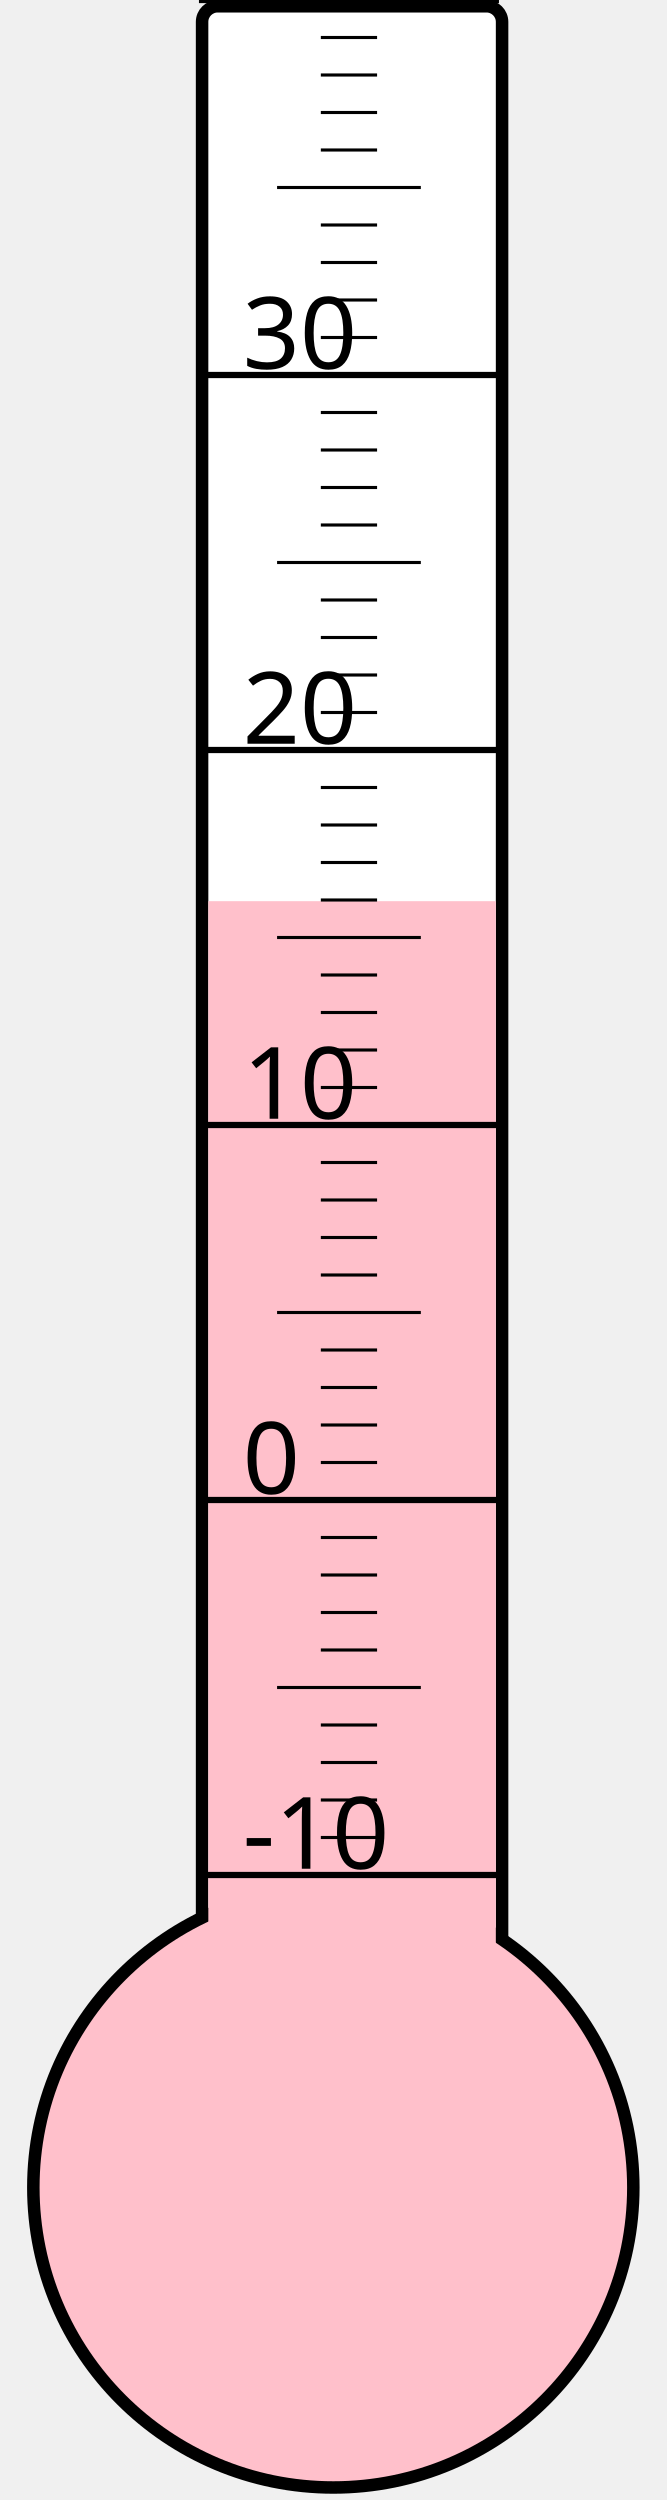
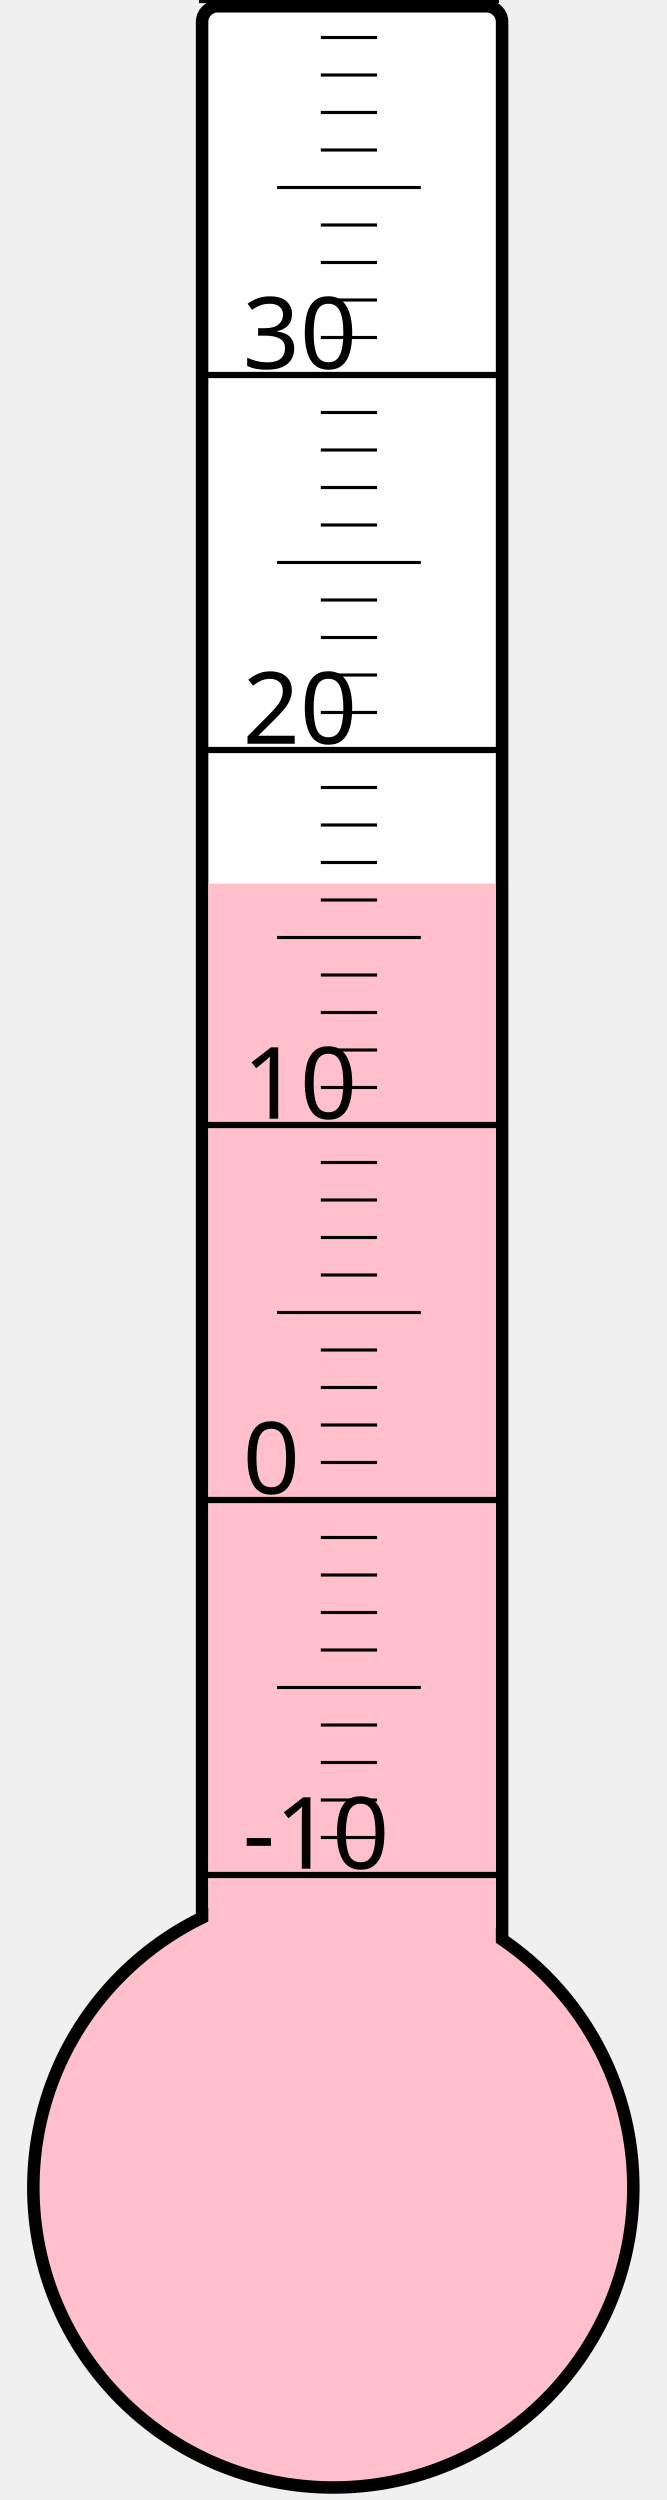
<svg xmlns="http://www.w3.org/2000/svg" width="40px" height="150px" viewBox="0 0 200 800">
  <rect width="200" height="800" x="0" y="0" style="fill: #ffffeb; fill-opacity: 0;" />
  <rect width="96" height="680" x="58" y="2" rx="5" ry="5" style="fill: white; fill-opacity: 1; stroke: black; stroke-width: 4;" />
  <circle cx="100" cy="700" r="96" style="fill: pink; stroke: black; stroke-width: 4;" />
-   <rect width="92" height="411.625" x="60" y="288.375" style="fill: pink; fill-opacity: 1; stroke-width: 0;" />
+   <rect width="92" height="417.25" x="60" y="282.75" style="fill: pink; fill-opacity: 1; stroke-width: 0;" />
  <text x="71" y="598" style="font-family: sans-serif; font-size: 24pt;">-10</text>
  <text x="71" y="478" style="font-family: sans-serif; font-size: 24pt;">0</text>
  <text x="71" y="358" style="font-family: sans-serif; font-size: 24pt;">10</text>
  <text x="71" y="238" style="font-family: sans-serif; font-size: 24pt;">20</text>
  <text x="71" y="118" style="font-family: sans-serif; font-size: 24pt;">30</text>
  <g style="stroke: black;">
    <line x1="57" y1="600" x2="153" y2="600" style="stroke-width: 2;" />
    <line x1="96" y1="588" x2="114" y2="588" style="stroke-width: 1;" />
    <line x1="96" y1="576" x2="114" y2="576" style="stroke-width: 1;" />
    <line x1="96" y1="564" x2="114" y2="564" style="stroke-width: 1;" />
    <line x1="96" y1="552" x2="114" y2="552" style="stroke-width: 1;" />
    <line x1="82" y1="540" x2="128" y2="540" style="stroke-width: 1;" />
    <line x1="96" y1="528" x2="114" y2="528" style="stroke-width: 1;" />
    <line x1="96" y1="516" x2="114" y2="516" style="stroke-width: 1;" />
    <line x1="96" y1="504" x2="114" y2="504" style="stroke-width: 1;" />
    <line x1="96" y1="492" x2="114" y2="492" style="stroke-width: 1;" />
    <line x1="57" y1="480" x2="153" y2="480" style="stroke-width: 2;" />
    <line x1="96" y1="468" x2="114" y2="468" style="stroke-width: 1;" />
    <line x1="96" y1="456" x2="114" y2="456" style="stroke-width: 1;" />
    <line x1="96" y1="444" x2="114" y2="444" style="stroke-width: 1;" />
    <line x1="96" y1="432" x2="114" y2="432" style="stroke-width: 1;" />
    <line x1="82" y1="420" x2="128" y2="420" style="stroke-width: 1;" />
    <line x1="96" y1="408" x2="114" y2="408" style="stroke-width: 1;" />
    <line x1="96" y1="396" x2="114" y2="396" style="stroke-width: 1;" />
    <line x1="96" y1="384" x2="114" y2="384" style="stroke-width: 1;" />
    <line x1="96" y1="372" x2="114" y2="372" style="stroke-width: 1;" />
    <line x1="57" y1="360" x2="153" y2="360" style="stroke-width: 2;" />
    <line x1="96" y1="348" x2="114" y2="348" style="stroke-width: 1;" />
    <line x1="96" y1="336" x2="114" y2="336" style="stroke-width: 1;" />
    <line x1="96" y1="324" x2="114" y2="324" style="stroke-width: 1;" />
    <line x1="96" y1="312" x2="114" y2="312" style="stroke-width: 1;" />
    <line x1="82" y1="300" x2="128" y2="300" style="stroke-width: 1;" />
    <line x1="96" y1="288" x2="114" y2="288" style="stroke-width: 1;" />
    <line x1="96" y1="276" x2="114" y2="276" style="stroke-width: 1;" />
    <line x1="96" y1="264" x2="114" y2="264" style="stroke-width: 1;" />
    <line x1="96" y1="252" x2="114" y2="252" style="stroke-width: 1;" />
    <line x1="57" y1="240" x2="153" y2="240" style="stroke-width: 2;" />
    <line x1="96" y1="228" x2="114" y2="228" style="stroke-width: 1;" />
    <line x1="96" y1="216" x2="114" y2="216" style="stroke-width: 1;" />
    <line x1="96" y1="204" x2="114" y2="204" style="stroke-width: 1;" />
    <line x1="96" y1="192" x2="114" y2="192" style="stroke-width: 1;" />
    <line x1="82" y1="180" x2="128" y2="180" style="stroke-width: 1;" />
    <line x1="96" y1="168" x2="114" y2="168" style="stroke-width: 1;" />
    <line x1="96" y1="156" x2="114" y2="156" style="stroke-width: 1;" />
    <line x1="96" y1="144" x2="114" y2="144" style="stroke-width: 1;" />
    <line x1="96" y1="132" x2="114" y2="132" style="stroke-width: 1;" />
    <line x1="57" y1="120" x2="153" y2="120" style="stroke-width: 2;" />
    <line x1="96" y1="108" x2="114" y2="108" style="stroke-width: 1;" />
    <line x1="96" y1="96" x2="114" y2="96" style="stroke-width: 1;" />
    <line x1="96" y1="84" x2="114" y2="84" style="stroke-width: 1;" />
    <line x1="96" y1="72" x2="114" y2="72" style="stroke-width: 1;" />
    <line x1="82" y1="60" x2="128" y2="60" style="stroke-width: 1;" />
    <line x1="96" y1="48" x2="114" y2="48" style="stroke-width: 1;" />
    <line x1="96" y1="36" x2="114" y2="36" style="stroke-width: 1;" />
    <line x1="96" y1="24" x2="114" y2="24" style="stroke-width: 1;" />
    <line x1="96" y1="12" x2="114" y2="12" style="stroke-width: 1;" />
    <line x1="57" y1="0" x2="153" y2="0" style="stroke-width: 2;" />
  </g>
</svg>
